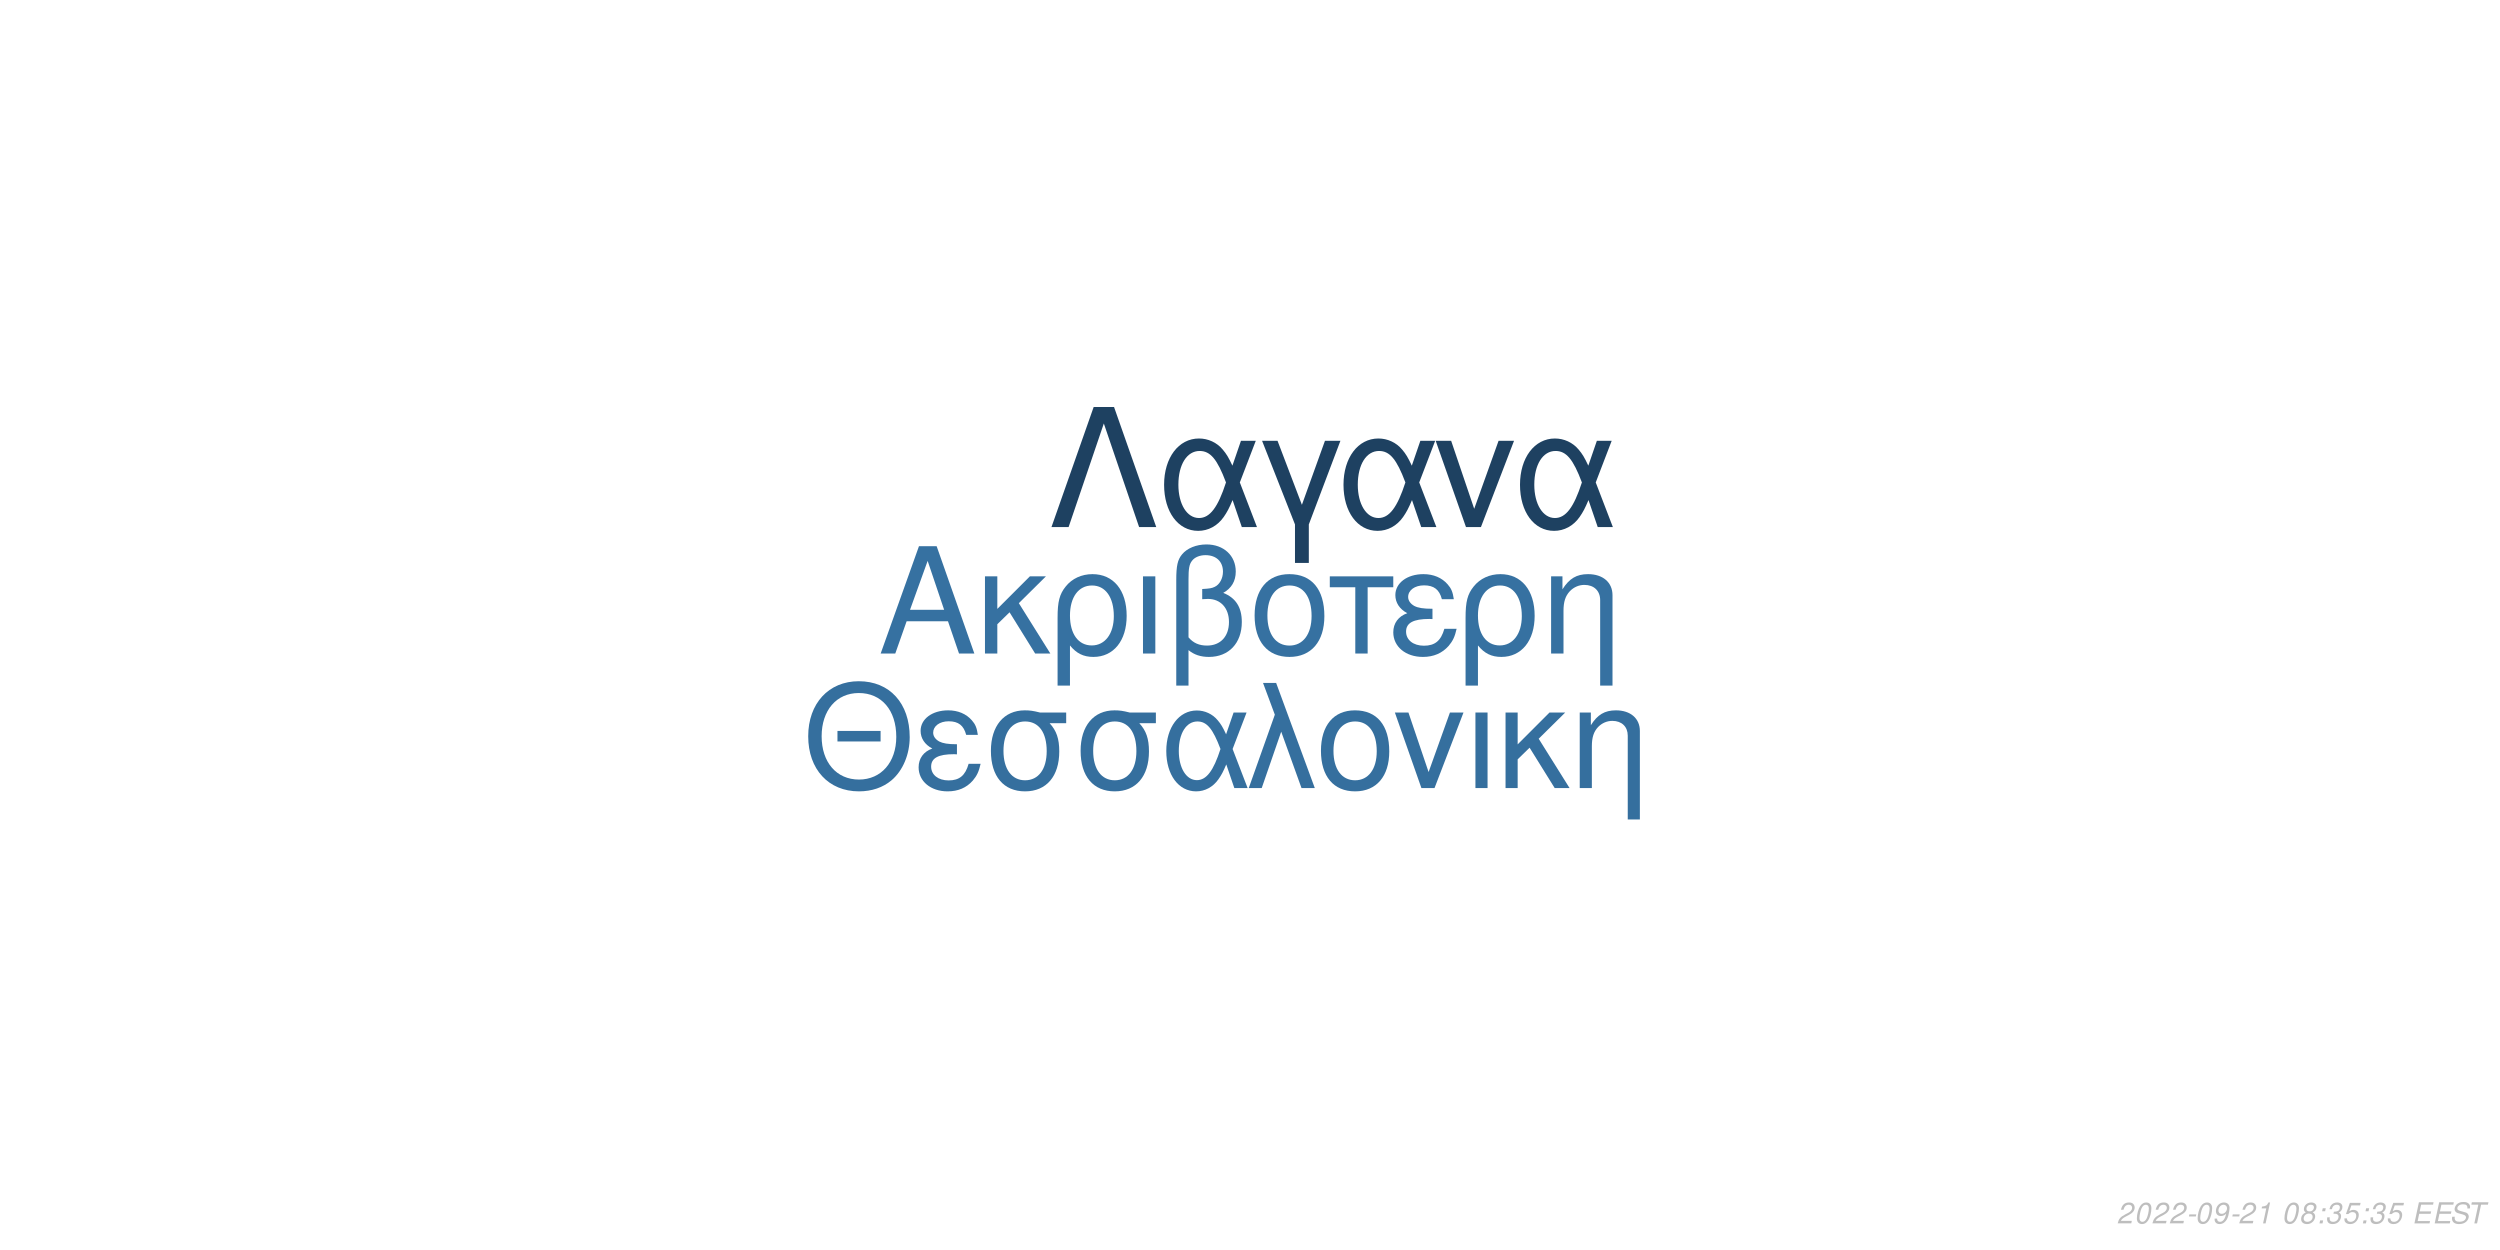
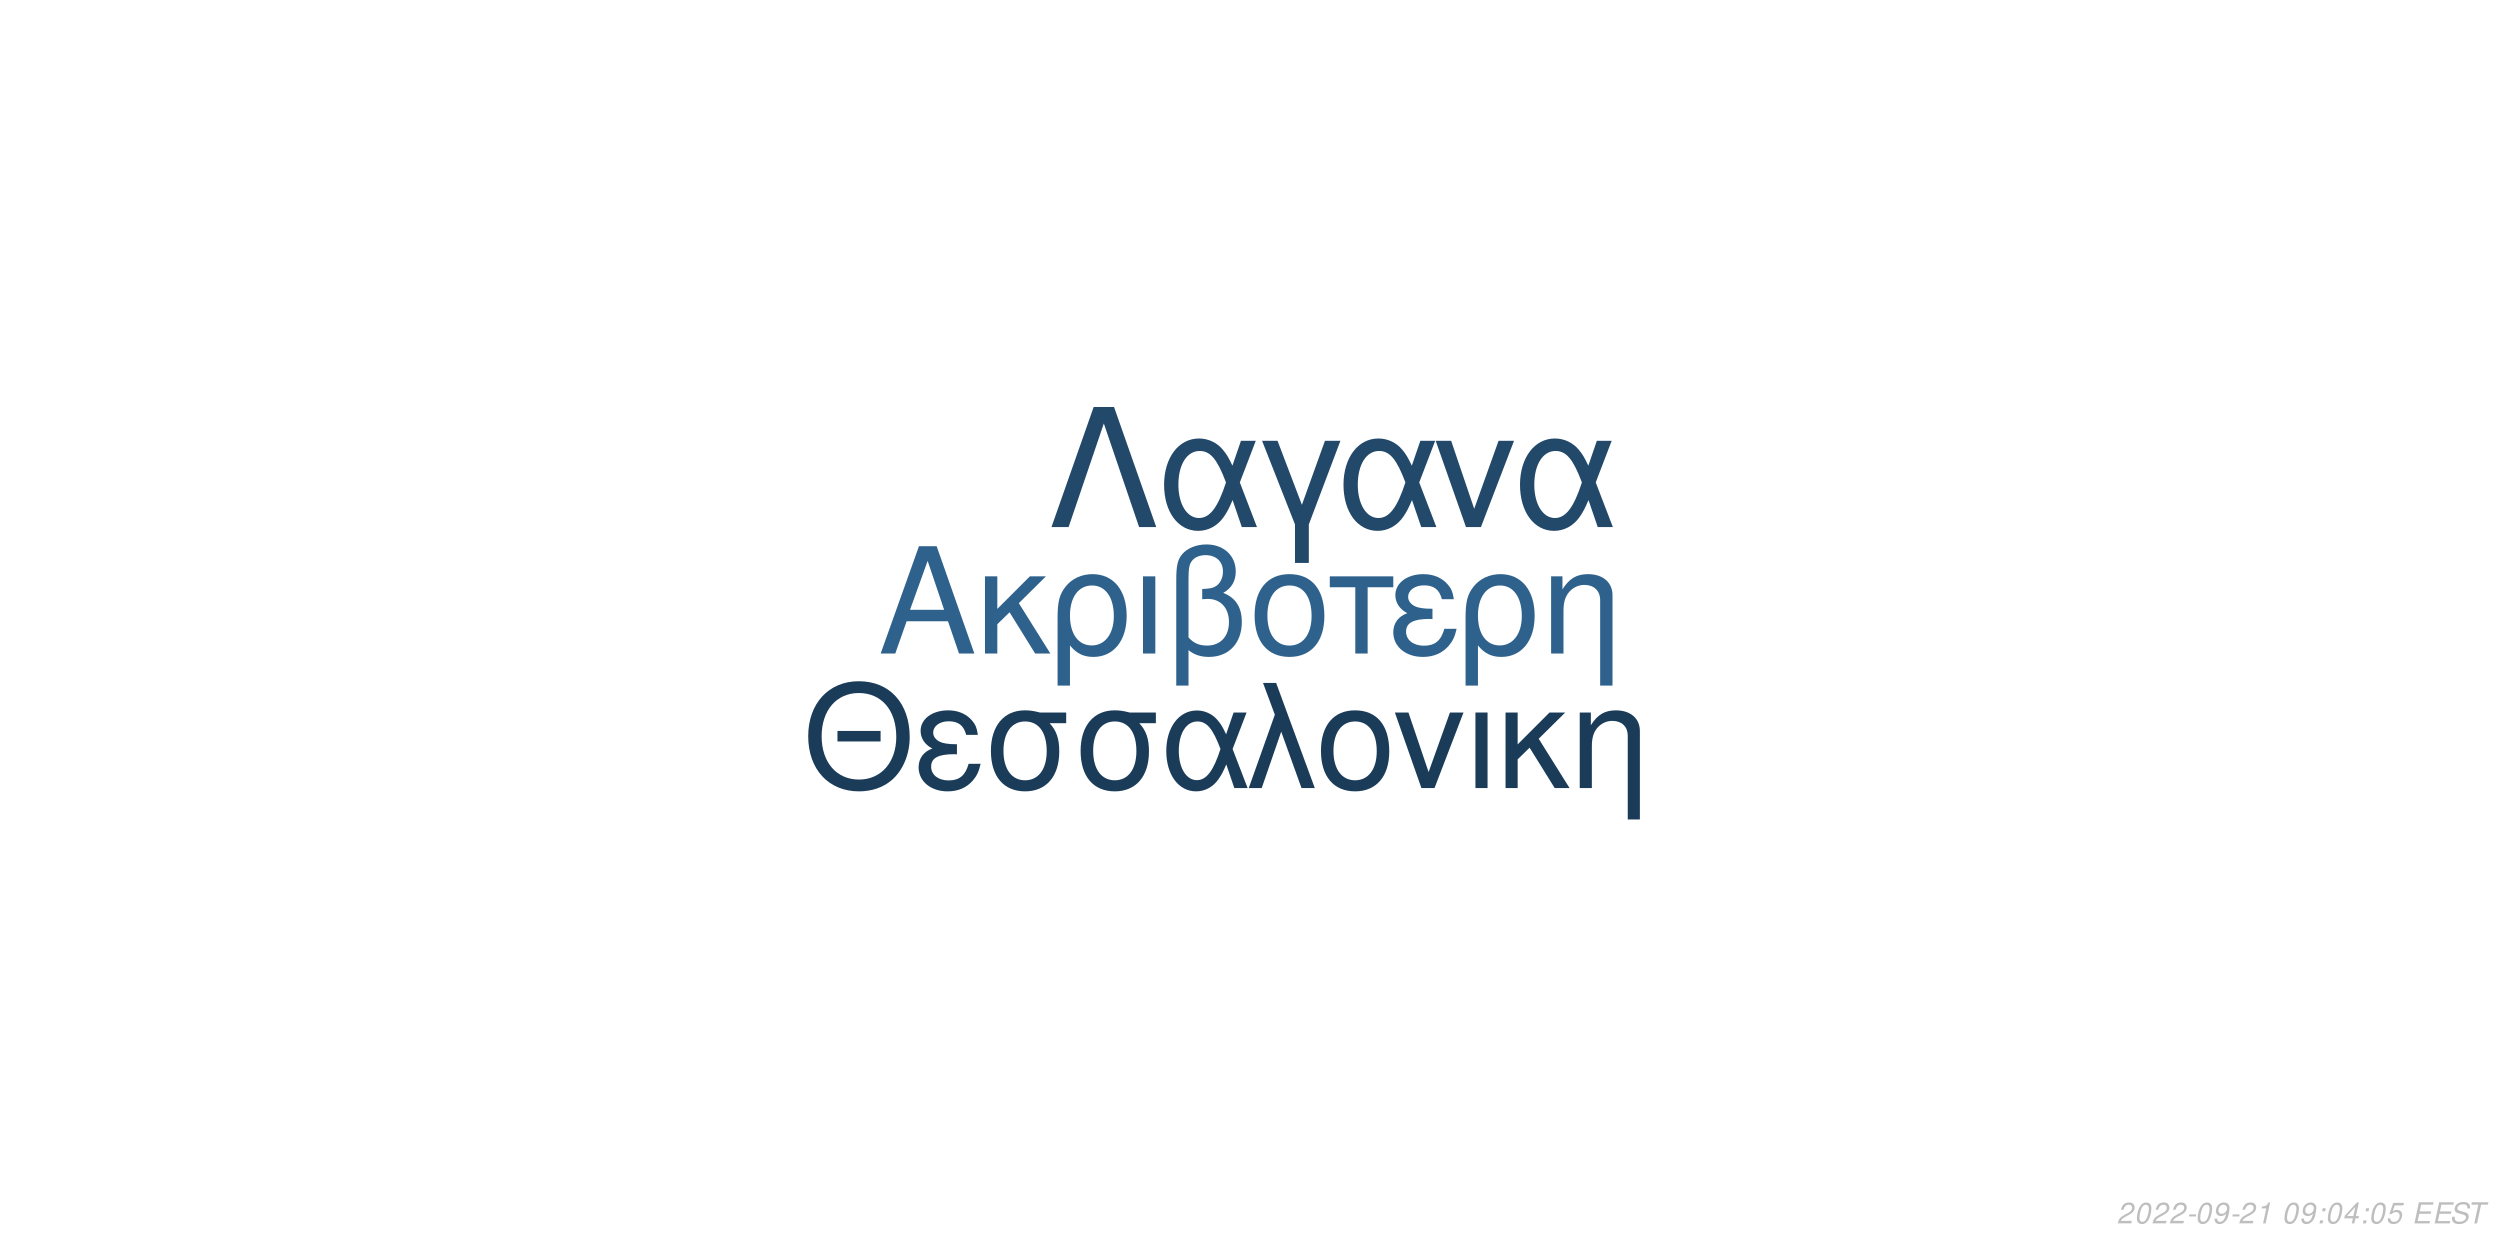
<svg xmlns="http://www.w3.org/2000/svg" xmlns:xlink="http://www.w3.org/1999/xlink" width="864pt" height="432pt" viewBox="0 0 864 432" version="1.1">
  <defs>
    <g>
      <symbol overflow="visible" id="glyph0-0">
        <path style="stroke:none;" d="" />
      </symbol>
      <symbol overflow="visible" id="glyph0-1">
        <path style="stroke:none;" d="M 24.125 -11.141 L 27.938 0 L 33.234 0 L 20.203 -37.094 L 14.094 -37.094 L 0.859 0 L 5.906 0 L 9.828 -11.141 Z M 22.797 -15.109 L 11 -15.109 L 17.094 -32.016 Z M 22.797 -15.109 " />
      </symbol>
      <symbol overflow="visible" id="glyph0-2">
        <path style="stroke:none;" d="M 7.172 -15.422 L 7.172 -26.672 L 2.906 -26.672 L 2.906 0 L 7.172 0 L 7.172 -10.125 L 11.406 -14.25 L 20.25 0 L 25.5 0 L 14.609 -17.406 L 23.969 -26.672 L 18.422 -26.672 Z M 7.172 -15.422 " />
      </symbol>
      <symbol overflow="visible" id="glyph0-3">
        <path style="stroke:none;" d="M 3 11.094 L 7.281 11.094 L 7.281 -2.797 C 9.516 -0.047 11.953 1.172 15.375 1.172 C 22.344 1.172 26.875 -4.422 26.875 -13.031 C 26.875 -21.891 22.297 -27.438 15.062 -27.438 C 11.297 -27.438 7.984 -25.906 5.797 -23.156 C 3.672 -20.516 3 -17.969 3 -12.359 Z M 14.906 -23.516 C 19.547 -23.516 22.438 -19.438 22.438 -12.922 C 22.438 -6.812 19.391 -2.797 14.812 -2.797 C 10.172 -2.797 7.281 -6.766 7.281 -13.125 C 7.281 -19.484 10.234 -23.516 14.906 -23.516 Z M 14.906 -23.516 " />
      </symbol>
      <symbol overflow="visible" id="glyph0-4">
        <path style="stroke:none;" d="M 3.516 0 L 7.781 0 L 7.781 -26.672 L 3.516 -26.672 Z M 3.516 0 " />
      </symbol>
      <symbol overflow="visible" id="glyph0-5">
        <path style="stroke:none;" d="M 4.016 11.094 L 8.25 11.094 L 8.25 -1.172 C 10.172 0.406 12.422 1.172 15.312 1.172 C 22.188 1.172 26.672 -3.609 26.672 -10.891 C 26.672 -15.984 24.578 -19.234 20.25 -20.969 C 23.109 -22.547 24.578 -25.031 24.578 -28.344 C 24.578 -33.844 20.406 -37.703 14.453 -37.703 C 10.938 -37.703 7.734 -36.391 6 -34.25 C 4.484 -32.422 4.016 -30.328 4.016 -25.391 Z M 8.25 -25.656 C 8.25 -29.359 8.5 -30.844 9.469 -32.062 C 10.375 -33.281 12.156 -34 14.094 -34 C 17.812 -34 20.156 -31.812 20.156 -28.297 C 20.156 -25.953 18.984 -23.812 17.297 -23.047 C 16.281 -22.547 15.469 -22.438 12.984 -22.297 L 12.984 -18.781 C 13.734 -18.828 14.344 -18.875 14.969 -18.875 C 19.344 -18.875 22.234 -15.719 22.234 -10.891 C 22.234 -5.906 19.281 -2.75 14.656 -2.75 C 11.953 -2.75 9.922 -3.609 8.25 -5.594 Z M 8.25 -25.656 " />
      </symbol>
      <symbol overflow="visible" id="glyph0-6">
        <path style="stroke:none;" d="M 14.094 -27.438 C 6.562 -27.438 2.094 -22.094 2.094 -13.125 C 2.094 -4.125 6.562 1.172 14.141 1.172 C 21.672 1.172 26.203 -4.172 26.203 -12.922 C 26.203 -22.188 21.828 -27.438 14.094 -27.438 Z M 14.141 -23.516 C 18.938 -23.516 21.781 -19.594 21.781 -12.984 C 21.781 -6.672 18.828 -2.75 14.141 -2.75 C 9.422 -2.75 6.516 -6.672 6.516 -13.125 C 6.516 -19.594 9.422 -23.516 14.141 -23.516 Z M 14.141 -23.516 " />
      </symbol>
      <symbol overflow="visible" id="glyph0-7">
        <path style="stroke:none;" d="M 7.891 0 L 12.156 0 L 12.156 -22.906 L 21.016 -22.906 L 21.016 -26.672 L -0.922 -26.672 L -0.922 -22.906 L 7.891 -22.906 Z M 7.891 0 " />
      </symbol>
      <symbol overflow="visible" id="glyph0-8">
        <path style="stroke:none;" d="M 14.562 -15.469 C 11.344 -15.469 9.562 -15.781 8.297 -16.438 C 6.922 -17.203 6.156 -18.328 6.156 -19.547 C 6.156 -21.891 8.453 -23.562 11.656 -23.562 C 15.062 -23.562 16.953 -22.094 17.812 -18.781 L 21.938 -18.781 C 21.578 -21.266 21.062 -22.5 19.797 -23.922 C 17.812 -26.203 14.906 -27.438 11.453 -27.438 C 5.797 -27.438 1.734 -24.375 1.734 -20.203 C 1.734 -17.609 3.156 -15.375 5.859 -13.938 C 2.797 -12.875 1.016 -10.484 1.016 -7.328 C 1.016 -2.391 5.297 1.172 11.25 1.172 C 14.969 1.172 17.906 -0.109 20.156 -2.641 C 21.578 -4.328 22.297 -5.797 22.906 -8.547 L 18.672 -8.547 C 17.5 -4.422 15.422 -2.703 11.609 -2.703 C 7.938 -2.703 5.438 -4.688 5.438 -7.578 C 5.438 -10.578 7.938 -11.953 13.484 -11.953 C 13.641 -11.953 14.094 -11.953 14.562 -11.906 Z M 14.562 -15.469 " />
      </symbol>
      <symbol overflow="visible" id="glyph0-9">
        <path style="stroke:none;" d="M 3.562 -26.672 L 3.562 0 L 7.844 0 L 7.844 -14.703 C 7.844 -17.906 8.5 -19.891 10.031 -21.531 C 11.406 -22.953 13.188 -23.719 15.062 -23.719 C 18.375 -23.719 20.516 -21.672 20.516 -18.469 L 20.516 11.094 L 24.781 11.094 L 24.781 -20.156 C 24.781 -24.578 21.469 -27.438 16.328 -27.438 C 12.359 -27.438 9.828 -25.906 7.484 -22.188 L 7.484 -26.672 Z M 3.562 -26.672 " />
      </symbol>
      <symbol overflow="visible" id="glyph1-0">
        <path style="stroke:none;" d="" />
      </symbol>
      <symbol overflow="visible" id="glyph1-1">
        <path style="stroke:none;" d="M 26.859 -19.734 L 11.953 -19.734 L 11.953 -16.094 L 26.859 -16.094 Z M 19.328 -36.922 C 8.922 -36.922 1.844 -29.25 1.844 -17.891 C 1.844 -6.484 8.875 1.141 19.391 1.141 C 23.812 1.141 27.703 -0.203 30.641 -2.688 C 34.578 -6.031 36.922 -11.656 36.922 -17.594 C 36.922 -29.297 30 -36.922 19.328 -36.922 Z M 19.328 -32.844 C 27.203 -32.844 32.281 -26.906 32.281 -17.688 C 32.281 -8.922 27.062 -2.938 19.391 -2.938 C 11.609 -2.938 6.484 -8.922 6.484 -17.891 C 6.484 -26.859 11.609 -32.844 19.328 -32.844 Z M 19.328 -32.844 " />
      </symbol>
      <symbol overflow="visible" id="glyph1-2">
        <path style="stroke:none;" d="M 14.25 -15.141 C 11.109 -15.141 9.375 -15.453 8.125 -16.094 C 6.781 -16.844 6.031 -17.938 6.031 -19.141 C 6.031 -21.422 8.266 -23.078 11.406 -23.078 C 14.75 -23.078 16.594 -21.625 17.438 -18.391 L 21.469 -18.391 C 21.125 -20.828 20.625 -22.031 19.391 -23.422 C 17.438 -25.656 14.594 -26.859 11.219 -26.859 C 5.688 -26.859 1.688 -23.875 1.688 -19.781 C 1.688 -17.234 3.094 -15.047 5.734 -13.656 C 2.734 -12.609 1 -10.266 1 -7.172 C 1 -2.344 5.188 1.141 11.016 1.141 C 14.656 1.141 17.547 -0.094 19.734 -2.594 C 21.125 -4.234 21.828 -5.688 22.422 -8.375 L 18.281 -8.375 C 17.141 -4.328 15.094 -2.641 11.359 -2.641 C 7.766 -2.641 5.328 -4.578 5.328 -7.422 C 5.328 -10.359 7.766 -11.703 13.203 -11.703 C 13.359 -11.703 13.797 -11.703 14.25 -11.656 Z M 14.25 -15.141 " />
      </symbol>
      <symbol overflow="visible" id="glyph1-3">
        <path style="stroke:none;" d="M 29 -26.109 L 19.938 -26.109 C 17.594 -26.703 16.438 -26.859 14.703 -26.859 C 7.469 -26.859 2.984 -21.469 2.984 -12.859 C 2.984 -4.031 7.375 1.141 14.797 1.141 C 22.172 1.141 26.609 -4.078 26.609 -12.656 C 26.609 -17.047 25.656 -19.828 23.266 -22.422 L 29 -22.422 Z M 14.797 -23.016 C 19.531 -23.016 22.266 -19.234 22.266 -12.75 C 22.266 -6.531 19.438 -2.688 14.797 -2.688 C 10.172 -2.688 7.328 -6.531 7.328 -12.859 C 7.328 -19.188 10.172 -23.016 14.797 -23.016 Z M 14.797 -23.016 " />
      </symbol>
      <symbol overflow="visible" id="glyph1-4">
        <path style="stroke:none;" d="M 29.344 -26.109 L 24.859 -26.109 L 22.266 -18.578 C 21.125 -21.031 20.484 -22.125 19.328 -23.469 C 17.547 -25.609 14.906 -26.812 12.156 -26.812 C 5.984 -26.812 1.594 -20.984 1.594 -12.812 C 1.594 -4.578 5.828 1.141 11.906 1.141 C 14.953 1.141 17.734 -0.344 19.625 -3.047 C 20.672 -4.531 21.281 -5.688 22.328 -8.172 L 25.109 0 L 29.703 0 L 24.516 -13.5 Z M 20.328 -13.5 C 17.891 -5.922 15.453 -2.734 12.156 -2.734 C 8.516 -2.734 5.922 -6.922 5.922 -12.812 C 5.922 -18.938 8.516 -23.016 12.359 -23.016 C 15.594 -23.016 17.688 -20.531 20.328 -13.5 Z M 20.328 -13.5 " />
      </symbol>
      <symbol overflow="visible" id="glyph1-5">
        <path style="stroke:none;" d="M 1.094 0 L 5.578 0 L 12.312 -19.484 L 19.328 0 L 23.922 0 L 10.562 -36.328 L 6.031 -36.328 L 10.109 -25.359 Z M 1.094 0 " />
      </symbol>
      <symbol overflow="visible" id="glyph1-6">
        <path style="stroke:none;" d="M 13.797 -26.859 C 6.422 -26.859 2.047 -21.625 2.047 -12.859 C 2.047 -4.031 6.422 1.141 13.859 1.141 C 21.234 1.141 25.656 -4.078 25.656 -12.656 C 25.656 -21.719 21.375 -26.859 13.797 -26.859 Z M 13.859 -23.016 C 18.531 -23.016 21.328 -19.188 21.328 -12.703 C 21.328 -6.531 18.438 -2.688 13.859 -2.688 C 9.219 -2.688 6.375 -6.531 6.375 -12.859 C 6.375 -19.188 9.219 -23.016 13.859 -23.016 Z M 13.859 -23.016 " />
      </symbol>
      <symbol overflow="visible" id="glyph1-7">
        <path style="stroke:none;" d="M 14.297 0 L 24.312 -26.109 L 19.625 -26.109 L 12.25 -5.531 L 5.281 -26.109 L 0.594 -26.109 L 9.766 0 Z M 14.297 0 " />
      </symbol>
      <symbol overflow="visible" id="glyph1-8">
        <path style="stroke:none;" d="M 3.438 0 L 7.625 0 L 7.625 -26.109 L 3.438 -26.109 Z M 3.438 0 " />
      </symbol>
      <symbol overflow="visible" id="glyph1-9">
        <path style="stroke:none;" d="M 7.031 -15.094 L 7.031 -26.109 L 2.844 -26.109 L 2.844 0 L 7.031 0 L 7.031 -9.922 L 11.156 -13.953 L 19.828 0 L 24.969 0 L 14.297 -17.047 L 23.469 -26.109 L 18.031 -26.109 Z M 7.031 -15.094 " />
      </symbol>
      <symbol overflow="visible" id="glyph1-10">
        <path style="stroke:none;" d="M 3.484 -26.109 L 3.484 0 L 7.672 0 L 7.672 -14.406 C 7.672 -17.547 8.328 -19.484 9.812 -21.078 C 11.156 -22.469 12.906 -23.219 14.75 -23.219 C 17.984 -23.219 20.078 -21.234 20.078 -18.094 L 20.078 10.859 L 24.266 10.859 L 24.266 -19.734 C 24.266 -24.062 21.031 -26.859 16 -26.859 C 12.109 -26.859 9.609 -25.359 7.328 -21.719 L 7.328 -26.109 Z M 3.484 -26.109 " />
      </symbol>
      <symbol overflow="visible" id="glyph2-0">
        <path style="stroke:none;" d="" />
      </symbol>
      <symbol overflow="visible" id="glyph2-1">
        <path style="stroke:none;" d="M 22.531 -41.484 L 15.484 -41.484 L 0.906 0 L 6.828 0 L 19 -35.797 L 31.188 0 L 37.109 0 Z M 22.531 -41.484 " />
      </symbol>
      <symbol overflow="visible" id="glyph2-2">
        <path style="stroke:none;" d="M 33.516 -29.812 L 28.391 -29.812 L 25.438 -21.219 C 24.125 -24.016 23.391 -25.266 22.078 -26.797 C 20.031 -29.25 17.016 -30.609 13.891 -30.609 C 6.828 -30.609 1.828 -23.953 1.828 -14.625 C 1.828 -5.234 6.656 1.312 13.594 1.312 C 17.078 1.312 20.266 -0.391 22.422 -3.469 C 23.609 -5.172 24.297 -6.484 25.5 -9.328 L 28.688 0 L 33.922 0 L 28 -15.422 Z M 23.219 -15.422 C 20.422 -6.766 17.641 -3.125 13.891 -3.125 C 9.734 -3.125 6.766 -7.906 6.766 -14.625 C 6.766 -21.625 9.734 -26.297 14.109 -26.297 C 17.812 -26.297 20.203 -23.453 23.219 -15.422 Z M 23.219 -15.422 " />
      </symbol>
      <symbol overflow="visible" id="glyph2-3">
        <path style="stroke:none;" d="M 12.062 12.406 L 16.844 12.406 L 16.844 -0.906 L 27.766 -29.812 L 22.422 -29.812 L 14.453 -7.688 L 6.031 -29.812 L 0.688 -29.812 L 12.062 -0.906 Z M 12.062 12.406 " />
      </symbol>
      <symbol overflow="visible" id="glyph2-4">
        <path style="stroke:none;" d="M 16.328 0 L 27.766 -29.812 L 22.422 -29.812 L 14 -6.312 L 6.031 -29.812 L 0.688 -29.812 L 11.156 0 Z M 16.328 0 " />
      </symbol>
      <symbol overflow="visible" id="glyph3-0">
        <path style="stroke:none;" d="" />
      </symbol>
      <symbol overflow="visible" id="glyph3-1">
        <path style="stroke:none;" d="M 5.234 -0.875 L 1.469 -0.875 C 1.641 -1.375 2.203 -1.891 3.109 -2.344 L 4.234 -2.938 C 5.562 -3.625 6.219 -4.469 6.219 -5.484 C 6.219 -5.938 6.062 -6.359 5.797 -6.656 C 5.469 -7.047 4.984 -7.234 4.312 -7.234 C 2.766 -7.234 1.891 -6.453 1.484 -4.734 L 2.375 -4.734 C 2.484 -5.188 2.609 -5.484 2.797 -5.75 C 3.094 -6.203 3.609 -6.453 4.188 -6.453 C 4.891 -6.453 5.344 -6.031 5.344 -5.375 C 5.344 -4.703 4.859 -4.094 4.016 -3.656 L 2.984 -3.125 C 1.234 -2.188 0.797 -1.656 0.344 -0.016 L 5.047 -0.016 Z M 5.234 -0.875 " />
      </symbol>
      <symbol overflow="visible" id="glyph3-2">
        <path style="stroke:none;" d="M 4.203 -7.234 C 3.375 -7.234 2.688 -6.812 2.125 -5.984 C 1.484 -5.047 0.984 -3.188 0.984 -1.734 C 0.984 -1.109 1.172 -0.562 1.484 -0.266 C 1.797 0.047 2.281 0.234 2.766 0.234 C 3.625 0.234 4.281 -0.156 4.859 -1.016 C 5.516 -1.953 6 -3.797 6 -5.266 C 6 -6.5 5.328 -7.234 4.203 -7.234 Z M 4.094 -6.453 C 4.734 -6.453 5.125 -5.984 5.125 -5.156 C 5.125 -4.203 4.781 -2.625 4.406 -1.812 C 3.984 -0.938 3.516 -0.547 2.875 -0.547 C 2.25 -0.547 1.875 -1.031 1.875 -1.828 C 1.875 -2.797 2.203 -4.344 2.594 -5.203 C 2.984 -6.047 3.453 -6.453 4.094 -6.453 Z M 4.094 -6.453 " />
      </symbol>
      <symbol overflow="visible" id="glyph3-3">
        <path style="stroke:none;" d="M 3.516 -3.125 L 1.125 -3.125 L 0.969 -2.406 L 3.359 -2.406 Z M 3.516 -3.125 " />
      </symbol>
      <symbol overflow="visible" id="glyph3-4">
        <path style="stroke:none;" d="M 0.844 -1.656 C 0.844 -1.547 0.844 -1.438 0.844 -1.375 C 0.844 -0.406 1.531 0.234 2.578 0.234 C 3.203 0.234 3.766 0.016 4.297 -0.438 C 4.938 -1 5.312 -1.656 5.594 -2.719 C 5.844 -3.672 6.016 -4.766 6.016 -5.375 C 6.016 -5.844 5.844 -6.328 5.547 -6.656 C 5.203 -7.031 4.703 -7.234 4.062 -7.234 C 2.516 -7.234 1.297 -5.938 1.297 -4.266 C 1.297 -3.203 1.984 -2.547 3.047 -2.547 C 3.484 -2.547 3.953 -2.672 4.281 -2.891 C 4.406 -2.984 4.547 -3.078 4.828 -3.344 C 4.438 -1.484 3.703 -0.547 2.703 -0.547 C 2.109 -0.547 1.719 -0.938 1.719 -1.547 L 1.719 -1.656 Z M 3.953 -6.453 C 4.625 -6.453 5.141 -5.953 5.141 -5.281 C 5.141 -4.188 4.312 -3.312 3.297 -3.312 C 2.594 -3.312 2.172 -3.734 2.172 -4.453 C 2.172 -5.562 2.984 -6.453 3.953 -6.453 Z M 3.953 -6.453 " />
      </symbol>
      <symbol overflow="visible" id="glyph3-5">
        <path style="stroke:none;" d="M 3.703 -5.188 L 2.594 0 L 3.469 0 L 5.016 -7.234 L 4.438 -7.234 C 3.906 -6.156 3.688 -6.016 2.234 -5.812 L 2.109 -5.188 Z M 3.703 -5.188 " />
      </symbol>
      <symbol overflow="visible" id="glyph3-6">
        <path style="stroke:none;" d="" />
      </symbol>
      <symbol overflow="visible" id="glyph3-7">
-         <path style="stroke:none;" d="M 4.766 -3.797 C 5.078 -3.969 5.234 -4.078 5.438 -4.234 C 5.812 -4.594 6.062 -5.172 6.062 -5.734 C 6.062 -6.625 5.344 -7.234 4.266 -7.234 C 2.812 -7.234 1.703 -6.219 1.703 -4.875 C 1.703 -4.406 1.875 -4.125 2.359 -3.812 C 1.297 -3.312 0.75 -2.516 0.75 -1.469 C 0.75 -0.438 1.547 0.234 2.812 0.234 C 3.656 0.234 4.359 -0.094 4.938 -0.734 C 5.359 -1.234 5.609 -1.859 5.609 -2.438 C 5.609 -3.047 5.312 -3.516 4.766 -3.797 Z M 4.109 -6.453 C 4.797 -6.453 5.188 -6.125 5.188 -5.578 C 5.188 -5.266 5.062 -4.922 4.859 -4.672 C 4.562 -4.312 4.188 -4.156 3.656 -4.156 C 2.984 -4.156 2.594 -4.453 2.594 -4.984 C 2.594 -5.859 3.203 -6.453 4.109 -6.453 Z M 3.453 -3.406 C 4.234 -3.406 4.734 -2.984 4.734 -2.312 C 4.734 -1.312 3.922 -0.547 2.875 -0.547 C 2.125 -0.547 1.625 -0.969 1.625 -1.625 C 1.625 -2.609 2.438 -3.406 3.453 -3.406 Z M 3.453 -3.406 " />
+         <path style="stroke:none;" d="M 2.359 -1.031 L 1.312 -1.031 L 1.094 0 L 2.141 0 Z M 3.266 -5.234 L 2.219 -5.234 L 2 -4.203 L 3.047 -4.203 Z M 3.266 -5.234 " />
      </symbol>
      <symbol overflow="visible" id="glyph3-8">
-         <path style="stroke:none;" d="M 2.359 -1.031 L 1.312 -1.031 L 1.094 0 L 2.141 0 Z M 3.266 -5.234 L 2.219 -5.234 L 2 -4.203 L 3.047 -4.203 Z M 3.266 -5.234 " />
+         <path style="stroke:none;" d="M 3.625 -1.75 L 3.266 0 L 4.141 0 L 4.516 -1.75 L 5.562 -1.75 L 5.734 -2.531 L 4.688 -2.531 L 5.688 -7.234 L 5.016 -7.234 L 0.844 -2.672 L 0.641 -1.75 Z M 3.797 -2.531 L 1.594 -2.531 L 4.469 -5.703 Z M 3.797 -2.531 " />
      </symbol>
      <symbol overflow="visible" id="glyph3-9">
-         <path style="stroke:none;" d="M 2.922 -3.312 C 3.125 -3.344 3.234 -3.344 3.375 -3.344 C 4.203 -3.344 4.688 -3 4.688 -2.406 C 4.688 -1.312 3.906 -0.547 2.781 -0.547 C 2.047 -0.547 1.594 -0.938 1.594 -1.562 C 1.594 -1.719 1.609 -1.844 1.656 -2.094 L 0.766 -2.094 C 0.734 -1.797 0.719 -1.641 0.719 -1.469 C 0.719 -0.375 1.406 0.234 2.641 0.234 C 3.547 0.234 4.297 -0.078 4.812 -0.656 C 5.266 -1.156 5.562 -1.875 5.562 -2.547 C 5.562 -3.125 5.344 -3.453 4.797 -3.734 C 5.641 -4.234 6.016 -4.844 6.016 -5.734 C 6.016 -6.656 5.312 -7.234 4.203 -7.234 C 3.375 -7.234 2.672 -6.938 2.188 -6.375 C 1.891 -6.031 1.703 -5.641 1.516 -4.906 L 2.391 -4.906 C 2.5 -5.359 2.594 -5.594 2.734 -5.812 C 3.047 -6.234 3.516 -6.453 4.078 -6.453 C 4.734 -6.453 5.141 -6.125 5.141 -5.578 C 5.141 -5.188 5.016 -4.797 4.797 -4.547 C 4.516 -4.234 4 -4.062 3.266 -4.062 L 3.078 -4.062 Z M 2.922 -3.312 " />
+         <path style="stroke:none;" d="M 6.297 -7.094 L 2.594 -7.094 L 1.234 -3.234 L 2.047 -3.234 C 2.656 -3.766 2.938 -3.906 3.531 -3.906 C 4.328 -3.906 4.797 -3.453 4.797 -2.688 C 4.797 -1.438 3.969 -0.547 2.828 -0.547 C 2.031 -0.547 1.609 -0.938 1.578 -1.734 L 0.703 -1.734 L 0.703 -1.516 C 0.703 -0.938 0.844 -0.547 1.188 -0.266 C 1.562 0.062 2.078 0.234 2.703 0.234 C 3.656 0.234 4.391 -0.156 4.984 -0.922 C 5.422 -1.5 5.672 -2.234 5.672 -2.953 C 5.672 -4 4.938 -4.672 3.812 -4.672 C 3.328 -4.672 2.906 -4.547 2.406 -4.234 L 3.109 -6.219 L 6.109 -6.219 Z M 6.297 -7.094 " />
      </symbol>
      <symbol overflow="visible" id="glyph3-10">
-         <path style="stroke:none;" d="M 6.297 -7.094 L 2.594 -7.094 L 1.234 -3.234 L 2.047 -3.234 C 2.656 -3.766 2.938 -3.906 3.531 -3.906 C 4.328 -3.906 4.797 -3.453 4.797 -2.688 C 4.797 -1.438 3.969 -0.547 2.828 -0.547 C 2.031 -0.547 1.609 -0.938 1.578 -1.734 L 0.703 -1.734 L 0.703 -1.516 C 0.703 -0.938 0.844 -0.547 1.188 -0.266 C 1.562 0.062 2.078 0.234 2.703 0.234 C 3.656 0.234 4.391 -0.156 4.984 -0.922 C 5.422 -1.5 5.672 -2.234 5.672 -2.953 C 5.672 -4 4.938 -4.672 3.812 -4.672 C 3.328 -4.672 2.906 -4.547 2.406 -4.234 L 3.109 -6.219 L 6.109 -6.219 Z M 6.297 -7.094 " />
+         <path style="stroke:none;" d="M 2.547 -3.312 L 6.5 -3.312 L 6.688 -4.141 L 2.719 -4.141 L 3.219 -6.469 L 7.344 -6.469 L 7.516 -7.297 L 2.453 -7.297 L 0.906 0 L 6.125 0 L 6.297 -0.812 L 2.016 -0.812 Z M 2.547 -3.312 " />
      </symbol>
      <symbol overflow="visible" id="glyph3-11">
-         <path style="stroke:none;" d="M 2.547 -3.312 L 6.5 -3.312 L 6.688 -4.141 L 2.719 -4.141 L 3.219 -6.469 L 7.344 -6.469 L 7.516 -7.297 L 2.453 -7.297 L 0.906 0 L 6.125 0 L 6.297 -0.812 L 2.016 -0.812 Z M 2.547 -3.312 " />
+         <path style="stroke:none;" d="M 7.062 -5.156 C 7.125 -5.438 7.141 -5.562 7.141 -5.703 C 7.141 -6.156 6.938 -6.594 6.594 -6.891 C 6.188 -7.25 5.656 -7.406 4.875 -7.406 C 3.844 -7.406 3.047 -7.125 2.5 -6.562 C 2.094 -6.141 1.781 -5.438 1.781 -4.922 C 1.781 -4.297 2.219 -3.766 2.891 -3.562 L 4.594 -3.094 C 5.406 -2.859 5.734 -2.578 5.734 -2.094 C 5.734 -1.781 5.547 -1.406 5.266 -1.141 C 4.844 -0.766 4.266 -0.578 3.453 -0.578 C 2.328 -0.578 1.812 -0.984 1.812 -1.906 C 1.812 -2.047 1.812 -2.125 1.844 -2.312 L 0.984 -2.312 C 0.906 -2.062 0.891 -1.906 0.891 -1.688 C 0.891 -0.484 1.797 0.234 3.297 0.234 C 4.359 0.234 5.234 -0.062 5.812 -0.609 C 6.344 -1.078 6.688 -1.797 6.688 -2.375 C 6.688 -2.641 6.609 -2.906 6.453 -3.156 C 6.234 -3.5 5.938 -3.703 5.469 -3.828 L 3.75 -4.312 C 2.984 -4.547 2.734 -4.734 2.734 -5.188 C 2.734 -5.547 2.875 -5.844 3.188 -6.109 C 3.547 -6.438 4.031 -6.594 4.703 -6.594 C 5.266 -6.594 5.688 -6.484 5.906 -6.297 C 6.094 -6.125 6.219 -5.797 6.219 -5.516 C 6.219 -5.422 6.203 -5.344 6.188 -5.156 Z M 7.062 -5.156 " />
      </symbol>
      <symbol overflow="visible" id="glyph3-12">
-         <path style="stroke:none;" d="M 7.062 -5.156 C 7.125 -5.438 7.141 -5.562 7.141 -5.703 C 7.141 -6.156 6.938 -6.594 6.594 -6.891 C 6.188 -7.25 5.656 -7.406 4.875 -7.406 C 3.844 -7.406 3.047 -7.125 2.5 -6.562 C 2.094 -6.141 1.781 -5.438 1.781 -4.922 C 1.781 -4.297 2.219 -3.766 2.891 -3.562 L 4.594 -3.094 C 5.406 -2.859 5.734 -2.578 5.734 -2.094 C 5.734 -1.781 5.547 -1.406 5.266 -1.141 C 4.844 -0.766 4.266 -0.578 3.453 -0.578 C 2.328 -0.578 1.812 -0.984 1.812 -1.906 C 1.812 -2.047 1.812 -2.125 1.844 -2.312 L 0.984 -2.312 C 0.906 -2.062 0.891 -1.906 0.891 -1.688 C 0.891 -0.484 1.797 0.234 3.297 0.234 C 4.359 0.234 5.234 -0.062 5.812 -0.609 C 6.344 -1.078 6.688 -1.797 6.688 -2.375 C 6.688 -2.641 6.609 -2.906 6.453 -3.156 C 6.234 -3.5 5.938 -3.703 5.469 -3.828 L 3.75 -4.312 C 2.984 -4.547 2.734 -4.734 2.734 -5.188 C 2.734 -5.547 2.875 -5.844 3.188 -6.109 C 3.547 -6.438 4.031 -6.594 4.703 -6.594 C 5.266 -6.594 5.688 -6.484 5.906 -6.297 C 6.094 -6.125 6.219 -5.797 6.219 -5.516 C 6.219 -5.422 6.203 -5.344 6.188 -5.156 Z M 7.062 -5.156 " />
-       </symbol>
-       <symbol overflow="visible" id="glyph3-13">
        <path style="stroke:none;" d="M 4.938 -6.469 L 7.312 -6.469 L 7.484 -7.297 L 1.75 -7.297 L 1.578 -6.469 L 3.984 -6.469 L 2.609 0 L 3.547 0 Z M 4.938 -6.469 " />
      </symbol>
    </g>
  </defs>
  <g id="surface1">
    <rect x="0" y="0" width="864" height="432" style="fill:rgb(100%,100%,100%);fill-opacity:1;stroke:none;" />
-     <g style="fill:rgb(21.176%,44.314%,63.137%);fill-opacity:1;">
+     <g style="fill:rgb(18.039%,38.431%,54.902%);fill-opacity:1;">
      <use xlink:href="#glyph0-1" x="303.5" y="225.861" />
      <use xlink:href="#glyph0-2" x="337.5" y="225.861" />
      <use xlink:href="#glyph0-3" x="362.5" y="225.861" />
      <use xlink:href="#glyph0-4" x="391.5" y="225.861" />
      <use xlink:href="#glyph0-5" x="402.5" y="225.861" />
      <use xlink:href="#glyph0-6" x="431.5" y="225.861" />
      <use xlink:href="#glyph0-7" x="460.5" y="225.861" />
      <use xlink:href="#glyph0-8" x="480.5" y="225.861" />
      <use xlink:href="#glyph0-3" x="503.5" y="225.861" />
      <use xlink:href="#glyph0-9" x="532.5" y="225.861" />
    </g>
-     <g style="fill:rgb(20.784%,43.529%,61.961%);fill-opacity:1;">
+     <g style="fill:rgb(10.588%,23.529%,34.902%);fill-opacity:1;">
      <use xlink:href="#glyph1-1" x="277.473" y="272.354" />
      <use xlink:href="#glyph1-2" x="316.473" y="272.354" />
      <use xlink:href="#glyph1-3" x="339.473" y="272.354" />
      <use xlink:href="#glyph1-3" x="370.473" y="272.354" />
      <use xlink:href="#glyph1-4" x="401.473" y="272.354" />
      <use xlink:href="#glyph1-5" x="430.473" y="272.354" />
      <use xlink:href="#glyph1-6" x="454.473" y="272.354" />
      <use xlink:href="#glyph1-7" x="481.473" y="272.354" />
      <use xlink:href="#glyph1-8" x="506.473" y="272.354" />
      <use xlink:href="#glyph1-9" x="517.473" y="272.354" />
      <use xlink:href="#glyph1-10" x="542.473" y="272.354" />
    </g>
-     <g style="fill:rgb(11.765%,25.49%,38.039%);fill-opacity:1;">
+     <g style="fill:rgb(13.333%,28.235%,41.569%);fill-opacity:1;">
      <use xlink:href="#glyph2-1" x="362.484" y="182.152" />
      <use xlink:href="#glyph2-2" x="400.484" y="182.152" />
      <use xlink:href="#glyph2-3" x="435.484" y="182.152" />
      <use xlink:href="#glyph2-2" x="462.484" y="182.152" />
      <use xlink:href="#glyph2-4" x="495.484" y="182.152" />
      <use xlink:href="#glyph2-2" x="523.484" y="182.152" />
    </g>
    <g style="fill:rgb(74.51%,74.51%,74.51%);fill-opacity:1;">
      <use xlink:href="#glyph3-1" x="731.52" y="422.81" />
      <use xlink:href="#glyph3-2" x="737.52" y="422.81" />
      <use xlink:href="#glyph3-1" x="743.52" y="422.81" />
      <use xlink:href="#glyph3-1" x="749.52" y="422.81" />
      <use xlink:href="#glyph3-3" x="755.52" y="422.81" />
      <use xlink:href="#glyph3-2" x="758.52" y="422.81" />
      <use xlink:href="#glyph3-4" x="764.52" y="422.81" />
      <use xlink:href="#glyph3-3" x="770.52" y="422.81" />
      <use xlink:href="#glyph3-1" x="773.52" y="422.81" />
      <use xlink:href="#glyph3-5" x="779.52" y="422.81" />
      <use xlink:href="#glyph3-6" x="785.52" y="422.81" />
      <use xlink:href="#glyph3-2" x="788.52" y="422.81" />
-       <use xlink:href="#glyph3-7" x="794.52" y="422.81" />
-       <use xlink:href="#glyph3-8" x="800.52" y="422.81" />
-       <use xlink:href="#glyph3-9" x="803.52" y="422.81" />
-       <use xlink:href="#glyph3-10" x="809.52" y="422.81" />
-       <use xlink:href="#glyph3-8" x="815.52" y="422.81" />
-       <use xlink:href="#glyph3-9" x="818.52" y="422.81" />
-       <use xlink:href="#glyph3-10" x="824.52" y="422.81" />
+       <use xlink:href="#glyph3-4" x="794.52" y="422.81" />
+       <use xlink:href="#glyph3-7" x="800.52" y="422.81" />
+       <use xlink:href="#glyph3-2" x="803.52" y="422.81" />
+       <use xlink:href="#glyph3-8" x="809.52" y="422.81" />
+       <use xlink:href="#glyph3-7" x="815.52" y="422.81" />
+       <use xlink:href="#glyph3-2" x="818.52" y="422.81" />
+       <use xlink:href="#glyph3-9" x="824.52" y="422.81" />
      <use xlink:href="#glyph3-6" x="830.52" y="422.81" />
-       <use xlink:href="#glyph3-11" x="833.52" y="422.81" />
-       <use xlink:href="#glyph3-11" x="840.52" y="422.81" />
-       <use xlink:href="#glyph3-12" x="846.52" y="422.81" />
-       <use xlink:href="#glyph3-13" x="852.52" y="422.81" />
+       <use xlink:href="#glyph3-10" x="833.52" y="422.81" />
+       <use xlink:href="#glyph3-10" x="840.52" y="422.81" />
+       <use xlink:href="#glyph3-11" x="846.52" y="422.81" />
+       <use xlink:href="#glyph3-12" x="852.52" y="422.81" />
    </g>
  </g>
</svg>
